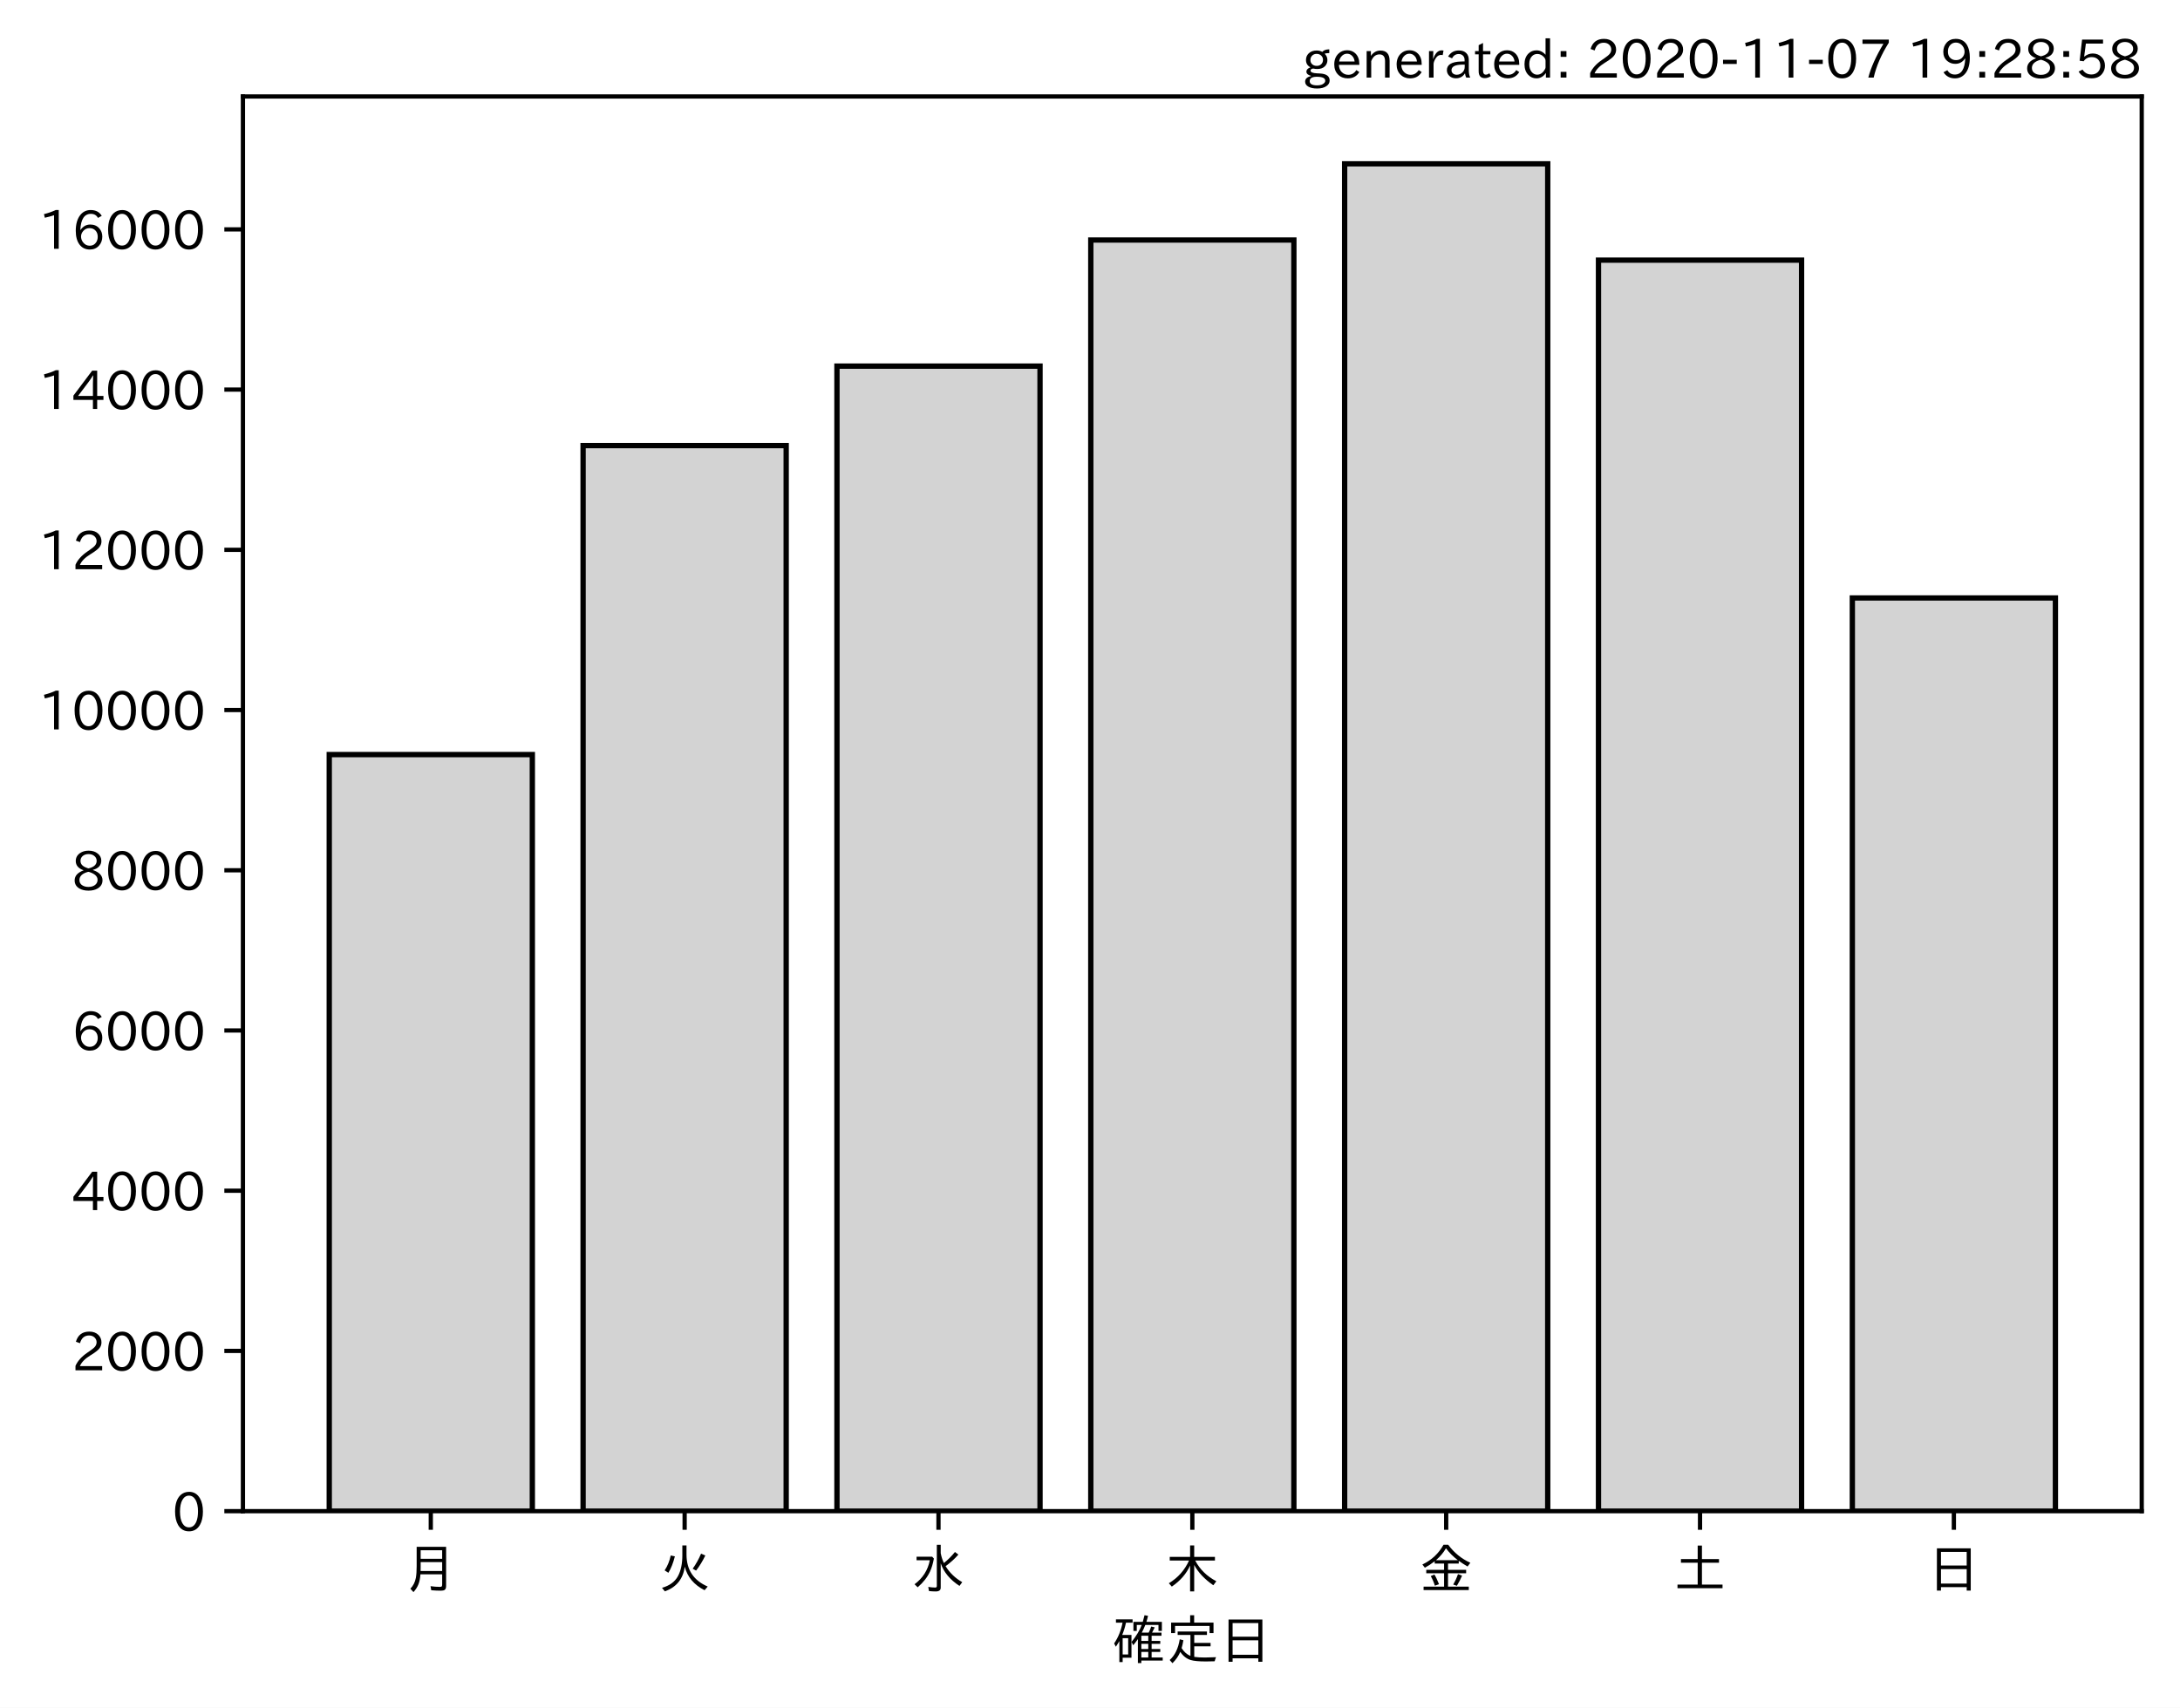
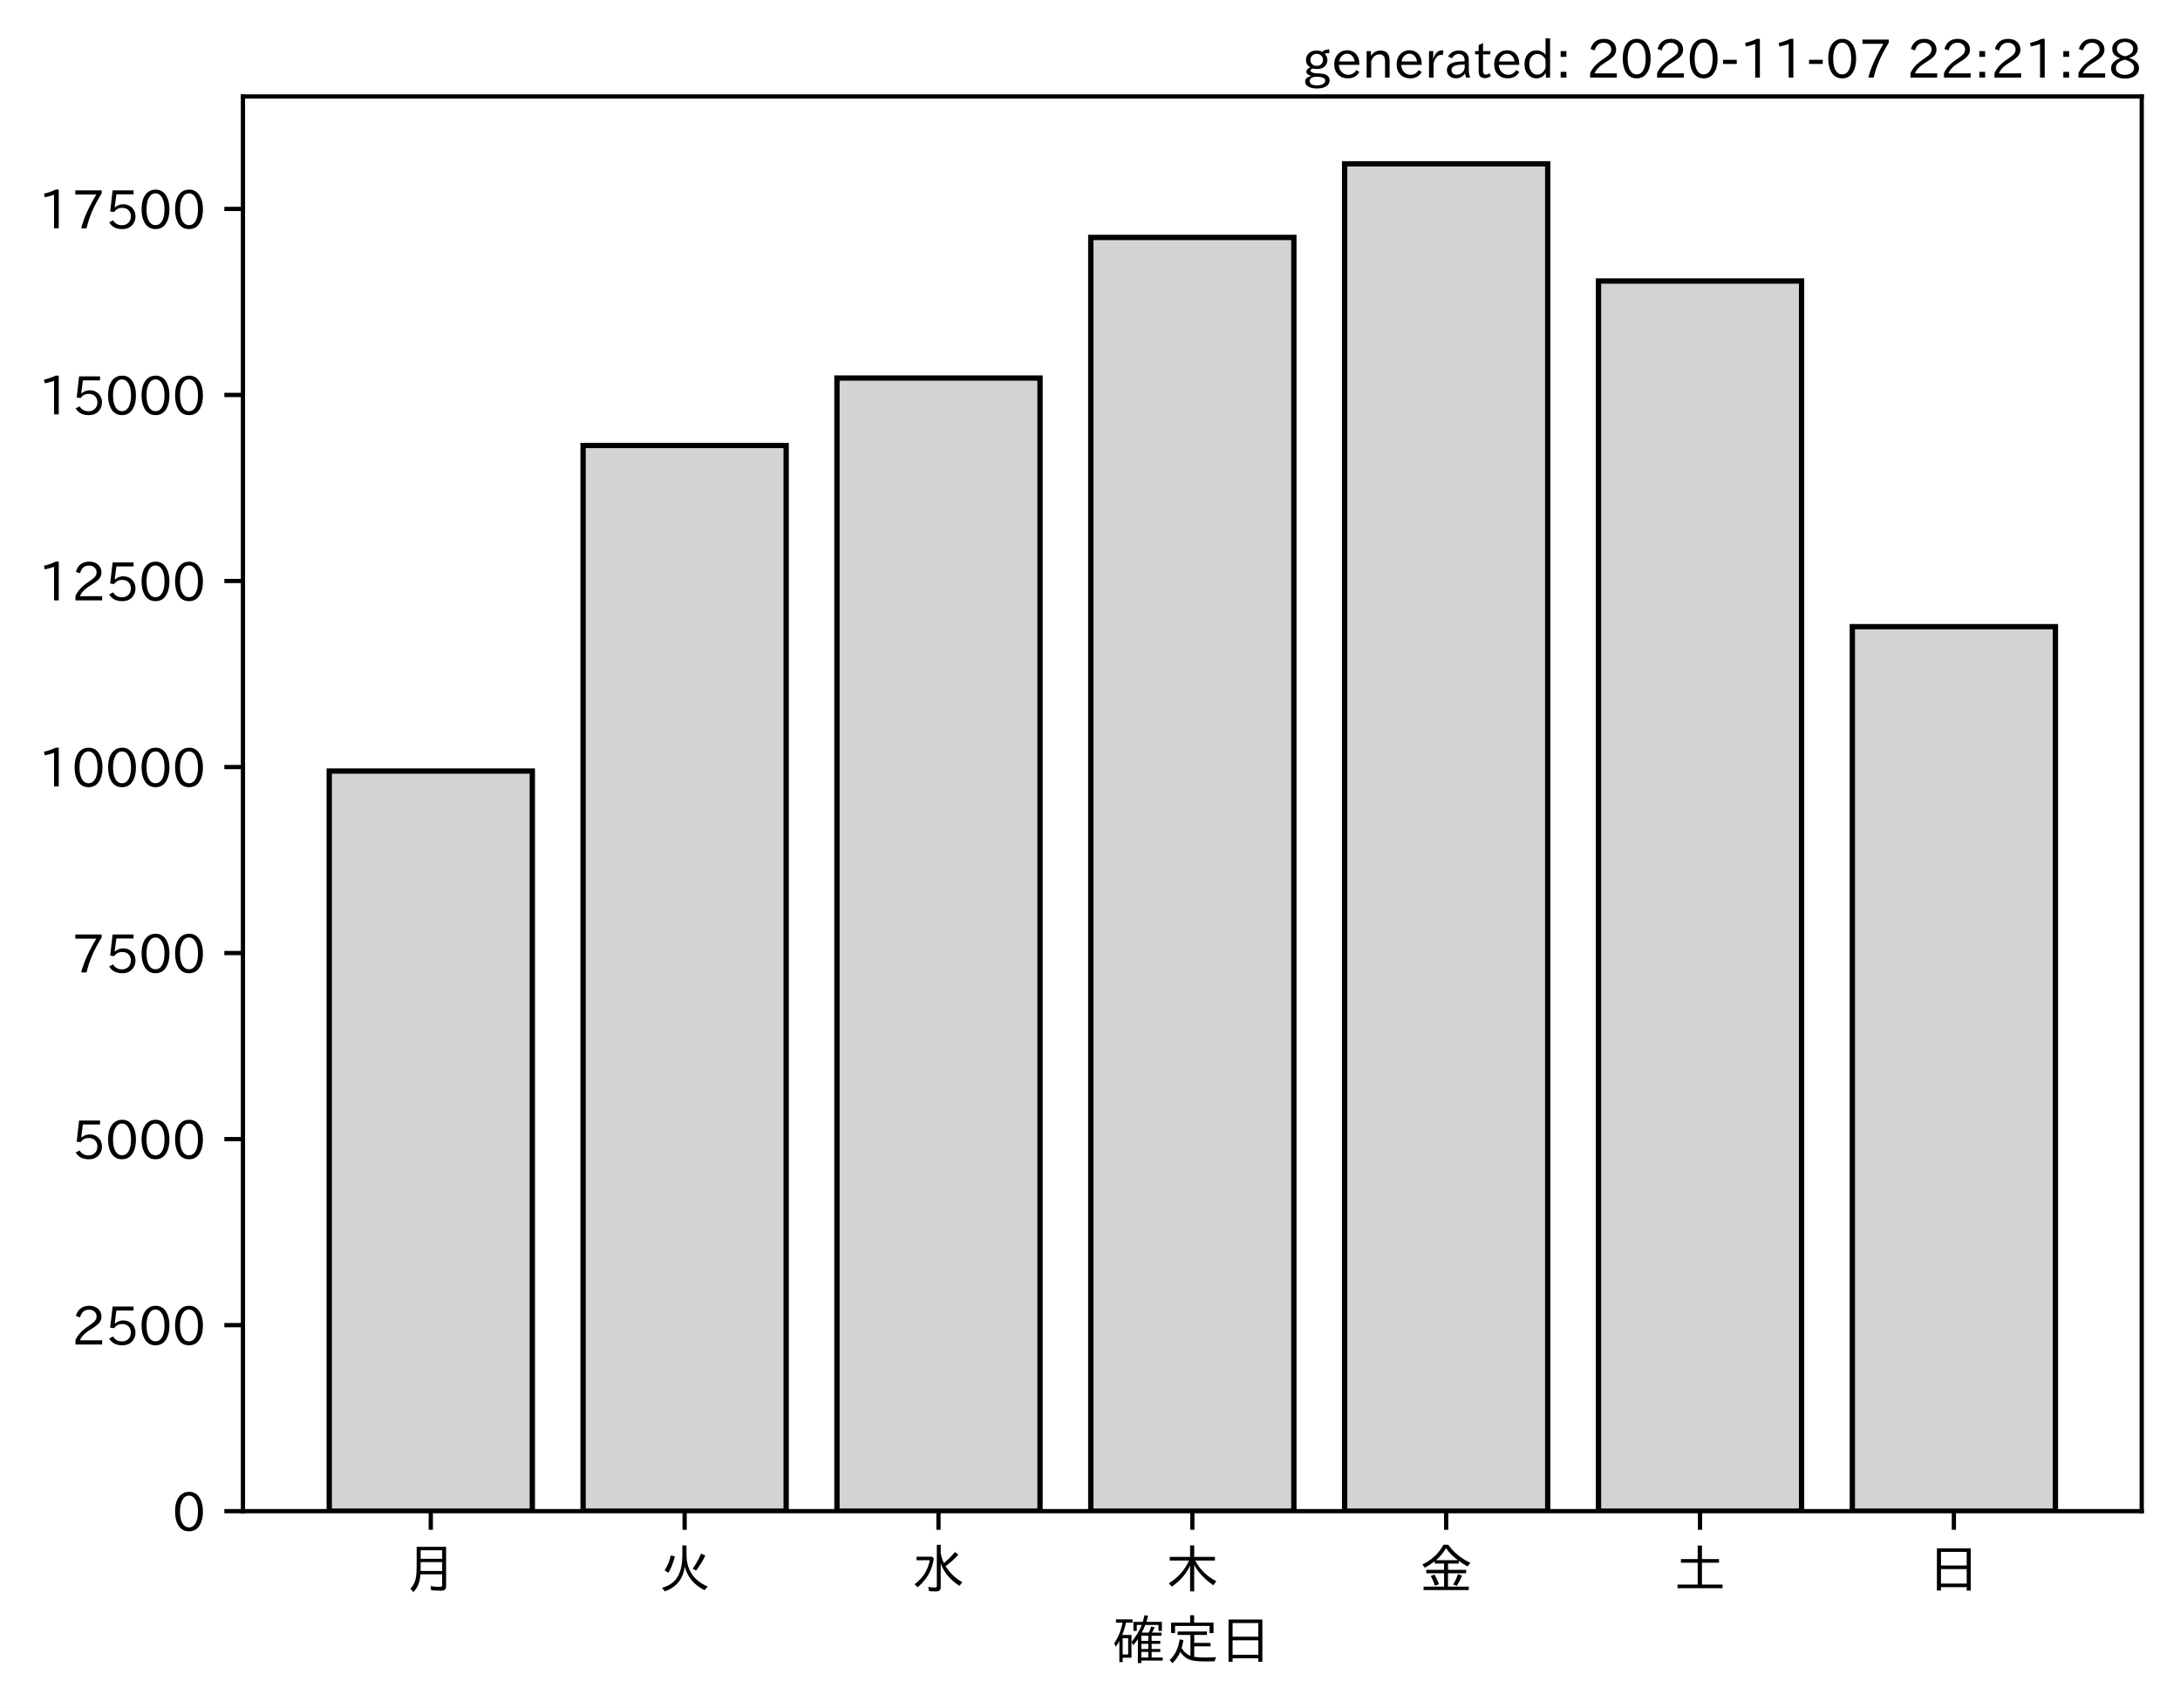
<svg xmlns="http://www.w3.org/2000/svg" xmlns:xlink="http://www.w3.org/1999/xlink" height="321.24pt" version="1.1" viewBox="0 0 410.012 321.24" width="410.012pt">
  <defs>
    <style type="text/css">*{stroke-linecap:butt;stroke-linejoin:round;}</style>
  </defs>
  <g id="figure_1">
    <g id="patch_1">
      <path d="M 0 321.24  L 410.012 321.24  L 410.012 0  L 0 0  z " style="fill:#ffffff;" />
    </g>
    <g id="axes_1">
      <g id="patch_2">
        <path d="M 45.692 284.259  L 402.812 284.259  L 402.812 18.147  L 45.692 18.147  z " style="fill:#ffffff;" />
      </g>
      <g id="patch_3">
-         <path clip-path="url(#pbdc165854d)" d="M 61.925 284.259  L 100.12 284.259  L 100.12 141.942  L 61.925 141.942  z " style="fill:#d3d3d3;stroke:#000000;stroke-linejoin:miter;" />
+         <path clip-path="url(#pe4ea98f80b)" d="M 61.925 284.259  L 100.12 284.259  L 100.12 145.039  L 61.925 145.039  z " style="fill:#d3d3d3;stroke:#000000;stroke-linejoin:miter;" />
      </g>
      <g id="patch_4">
-         <path clip-path="url(#pbdc165854d)" d="M 109.668 284.259  L 147.863 284.259  L 147.863 83.818  L 109.668 83.818  z " style="fill:#d3d3d3;stroke:#000000;stroke-linejoin:miter;" />
+         <path clip-path="url(#pe4ea98f80b)" d="M 109.668 284.259  L 147.863 284.259  L 147.863 83.799  L 109.668 83.799  z " style="fill:#d3d3d3;stroke:#000000;stroke-linejoin:miter;" />
      </g>
      <g id="patch_5">
-         <path clip-path="url(#pbdc165854d)" d="M 157.412 284.259  L 195.606 284.259  L 195.606 68.869  L 157.412 68.869  z " style="fill:#d3d3d3;stroke:#000000;stroke-linejoin:miter;" />
+         <path clip-path="url(#pe4ea98f80b)" d="M 157.412 284.259  L 195.606 284.259  L 195.606 71.104  L 157.412 71.104  z " style="fill:#d3d3d3;stroke:#000000;stroke-linejoin:miter;" />
      </g>
      <g id="patch_6">
-         <path clip-path="url(#pbdc165854d)" d="M 205.155 284.259  L 243.35 284.259  L 243.35 45.15  L 205.155 45.15  z " style="fill:#d3d3d3;stroke:#000000;stroke-linejoin:miter;" />
+         <path clip-path="url(#pe4ea98f80b)" d="M 205.155 284.259  L 243.35 284.259  L 243.35 44.662  L 205.155 44.662  z " style="fill:#d3d3d3;stroke:#000000;stroke-linejoin:miter;" />
      </g>
      <g id="patch_7">
-         <path clip-path="url(#pbdc165854d)" d="M 252.898 284.259  L 291.093 284.259  L 291.093 30.819  L 252.898 30.819  z " style="fill:#d3d3d3;stroke:#000000;stroke-linejoin:miter;" />
+         <path clip-path="url(#pe4ea98f80b)" d="M 252.898 284.259  L 291.093 284.259  L 291.093 30.819  L 252.898 30.819  z " style="fill:#d3d3d3;stroke:#000000;stroke-linejoin:miter;" />
      </g>
      <g id="patch_8">
-         <path clip-path="url(#pbdc165854d)" d="M 300.641 284.259  L 338.836 284.259  L 338.836 48.932  L 300.641 48.932  z " style="fill:#d3d3d3;stroke:#000000;stroke-linejoin:miter;" />
+         <path clip-path="url(#pe4ea98f80b)" d="M 300.641 284.259  L 338.836 284.259  L 338.836 52.865  L 300.641 52.865  z " style="fill:#d3d3d3;stroke:#000000;stroke-linejoin:miter;" />
      </g>
      <g id="patch_9">
-         <path clip-path="url(#pbdc165854d)" d="M 348.385 284.259  L 386.579 284.259  L 386.579 112.481  L 348.385 112.481  z " style="fill:#d3d3d3;stroke:#000000;stroke-linejoin:miter;" />
+         <path clip-path="url(#pe4ea98f80b)" d="M 348.385 284.259  L 386.579 284.259  L 386.579 117.884  L 348.385 117.884  z " style="fill:#d3d3d3;stroke:#000000;stroke-linejoin:miter;" />
      </g>
      <g id="matplotlib.axis_1">
        <g id="xtick_1">
          <g id="line2d_1">
            <defs>
-               <path d="M 0 0  L 0 3.5  " id="mf3dfe83d7b" style="stroke:#000000;stroke-width:0.8;" />
+               <path d="M 0 0  L 0 3.5  " id="m01aada7954" style="stroke:#000000;stroke-width:0.8;" />
            </defs>
            <g>
-               <use style="stroke:#000000;stroke-width:0.8;" x="81.022" xlink:href="#mf3dfe83d7b" y="284.259" />
+               <use style="stroke:#000000;stroke-width:0.8;" x="81.022" xlink:href="#m01aada7954" y="284.259" />
            </g>
          </g>
          <g id="text_1">
            <g transform="translate(76.02224 298.7493)scale(0.1 -0.1)">
              <defs>
                <path d="M 78.812 77.875  L 78.812 4  Q 78.812 -1.219 76.078 -3.172  Q 73.969 -4.688 68.797 -4.688  Q 60.844 -4.688 50.828 -3.859  L 49.516 3.812  Q 58.594 2.484 67.094 2.484  Q 70.359 2.484 71.047 4.109  Q 71.391 4.891 71.391 6.844  L 71.391 26.125  L 30.516 26.125  Q 29.781 14.938 26.812 7.422  Q 24.031 0.094 17.438 -7.375  L 11.625 -0.984  Q 19.672 7.422 21.922 19.438  Q 23.438 27.688 23.438 41.406  L 23.438 77.875  z M 30.953 71.391  L 30.953 55.328  L 71.391 55.328  L 71.391 71.391  z M 30.953 49.125  L 30.953 39.938  Q 30.953 35.75 30.859 33.547  L 30.859 32.328  L 71.391 32.328  L 71.391 49.125  z " id="IPAexGothic-26376" />
              </defs>
              <use xlink:href="#IPAexGothic-26376" />
            </g>
          </g>
        </g>
        <g id="xtick_2">
          <g id="line2d_2">
            <g>
-               <use style="stroke:#000000;stroke-width:0.8;" x="128.766" xlink:href="#mf3dfe83d7b" y="284.259" />
+               <use style="stroke:#000000;stroke-width:0.8;" x="128.766" xlink:href="#m01aada7954" y="284.259" />
            </g>
          </g>
          <g id="text_2">
            <g transform="translate(123.7656 298.7493)scale(0.1 -0.1)">
              <defs>
                <path d="M 53.516 80.422  L 53.516 63.188  Q 53.516 20.359 93.406 3.078  L 87.5 -3.812  Q 57.672 11.328 50.297 40.375  Q 45.359 5.672 12.797 -5.906  L 7.422 0.688  Q 28.859 6.844 37.406 22.609  Q 45.703 37.844 45.703 62.016  L 45.703 80.422  z M 12.406 33.5  Q 20.703 46.141 23.828 61.531  L 31.641 59.906  Q 27 41.312 19.438 29  z M 65.141 36.625  Q 74.656 50.047 80.906 64.984  L 88.922 61.531  Q 81.109 45.406 71.531 33.109  z " id="IPAexGothic-28779" />
              </defs>
              <use xlink:href="#IPAexGothic-28779" />
            </g>
          </g>
        </g>
        <g id="xtick_3">
          <g id="line2d_3">
            <g>
-               <use style="stroke:#000000;stroke-width:0.8;" x="176.509" xlink:href="#mf3dfe83d7b" y="284.259" />
+               <use style="stroke:#000000;stroke-width:0.8;" x="176.509" xlink:href="#m01aada7954" y="284.259" />
            </g>
          </g>
          <g id="text_3">
            <g transform="translate(171.5089 298.7493)scale(0.1 -0.1)">
              <defs>
                <path d="M 54.203 65.922  Q 56.156 55.562 60.203 47.312  Q 71.578 56.453 81 68.109  L 87.406 63.188  Q 77.25 51.516 63.375 41.406  Q 75 22.609 94.672 11.375  L 89.5 4.297  Q 62.75 21.781 54.203 46.781  L 54.203 0.984  Q 54.203 -6.109 44.875 -6.109  Q 38.812 -6.109 32.172 -5.422  L 30.766 2.391  Q 38.422 1.219 44 1.219  Q 46.875 1.219 46.875 4.109  L 46.875 81.688  L 54.203 81.688  z M 8.797 59.281  L 38.094 59.281  L 41.359 55.766  Q 38.672 41.219 34.078 31.297  Q 26.656 15.375 10.891 1.703  L 4.984 7.422  Q 28.266 24.656 33.688 52.594  L 8.797 52.594  z " id="IPAexGothic-27700" />
              </defs>
              <use xlink:href="#IPAexGothic-27700" />
            </g>
          </g>
        </g>
        <g id="xtick_4">
          <g id="line2d_4">
            <g>
-               <use style="stroke:#000000;stroke-width:0.8;" x="224.252" xlink:href="#mf3dfe83d7b" y="284.259" />
+               <use style="stroke:#000000;stroke-width:0.8;" x="224.252" xlink:href="#m01aada7954" y="284.259" />
            </g>
          </g>
          <g id="text_4">
            <g transform="translate(219.2522 298.7493)scale(0.1 -0.1)">
              <defs>
                <path d="M 55.422 52  Q 68.5 27 95.125 13.094  L 89.5 5.516  Q 64.594 22.797 53.516 43.703  L 53.516 -6  L 45.797 -6  L 45.797 42.672  Q 35.5 19.578 11.422 2.984  L 5.812 9.281  Q 31.453 24.75 43.797 52  L 7.516 52  L 7.516 58.891  L 45.797 58.891  L 45.797 80.469  L 53.516 80.469  L 53.516 58.891  L 92.531 58.891  L 92.531 52  z " id="IPAexGothic-26408" />
              </defs>
              <use xlink:href="#IPAexGothic-26408" />
            </g>
          </g>
        </g>
        <g id="xtick_5">
          <g id="line2d_5">
            <g>
-               <use style="stroke:#000000;stroke-width:0.8;" x="271.996" xlink:href="#mf3dfe83d7b" y="284.259" />
+               <use style="stroke:#000000;stroke-width:0.8;" x="271.996" xlink:href="#m01aada7954" y="284.259" />
            </g>
          </g>
          <g id="text_5">
            <g transform="translate(266.9955 298.7493)scale(0.1 -0.1)">
              <defs>
                <path d="M 53.469 46.391  L 53.469 34.516  L 87.547 34.516  L 87.547 28.125  L 53.469 28.125  L 53.469 2.984  L 92.531 2.984  L 92.531 -3.516  L 7.516 -3.516  L 7.516 2.984  L 46.047 2.984  L 46.047 28.125  L 12.547 28.125  L 12.547 34.516  L 46.047 34.516  L 46.047 46.391  L 28.422 46.391  L 28.422 50.688  Q 19.734 43.891 9.906 38.531  L 5.219 44.578  Q 31.344 56.984 45.016 81.781  L 53.766 81.781  Q 70.359 59.234 95.453 47.797  L 90.234 40.828  Q 81.547 45.844 73.641 51.469  L 73.641 46.391  z M 72.016 52.688  Q 59.078 62.406 49.562 75.094  Q 42.828 63.141 30.812 52.688  z M 28.719 4.688  Q 26.078 13.719 21 22.797  L 27.875 25.688  Q 31.938 19.188 36.531 7.516  z M 63.188 6.891  Q 68.797 16.406 72.219 26.516  L 79.891 23.578  Q 75.922 14.156 70.125 4.5  z " id="IPAexGothic-37329" />
              </defs>
              <use xlink:href="#IPAexGothic-37329" />
            </g>
          </g>
        </g>
        <g id="xtick_6">
          <g id="line2d_6">
            <g>
-               <use style="stroke:#000000;stroke-width:0.8;" x="319.739" xlink:href="#mf3dfe83d7b" y="284.259" />
+               <use style="stroke:#000000;stroke-width:0.8;" x="319.739" xlink:href="#m01aada7954" y="284.259" />
            </g>
          </g>
          <g id="text_6">
            <g transform="translate(314.7388 298.7493)scale(0.1 -0.1)">
              <defs>
                <path d="M 45.609 54.781  L 45.609 80.172  L 53.609 80.172  L 53.609 54.781  L 85.688 54.781  L 85.688 47.906  L 53.609 47.906  L 53.609 6.781  L 92.328 6.781  L 92.328 0  L 7.625 0  L 7.625 6.781  L 45.609 6.781  L 45.609 47.906  L 14.109 47.906  L 14.109 54.781  z " id="IPAexGothic-22303" />
              </defs>
              <use xlink:href="#IPAexGothic-22303" />
            </g>
          </g>
        </g>
        <g id="xtick_7">
          <g id="line2d_7">
            <g>
-               <use style="stroke:#000000;stroke-width:0.8;" x="367.482" xlink:href="#mf3dfe83d7b" y="284.259" />
+               <use style="stroke:#000000;stroke-width:0.8;" x="367.482" xlink:href="#m01aada7954" y="284.259" />
            </g>
          </g>
          <g id="text_7">
            <g transform="translate(362.4821 298.7493)scale(0.1 -0.1)">
              <defs>
                <path d="M 81.734 75  L 81.734 -4.5  L 74.125 -4.5  L 74.125 2  L 25.734 2  L 25.734 -4.5  L 18.109 -4.5  L 18.109 75  z M 25.734 68.312  L 25.734 42.672  L 74.125 42.672  L 74.125 68.312  z M 25.734 35.891  L 25.734 8.688  L 74.125 8.688  L 74.125 35.891  z " id="IPAexGothic-26085" />
              </defs>
              <use xlink:href="#IPAexGothic-26085" />
            </g>
          </g>
        </g>
        <g id="text_8">
          <g transform="translate(209.2522 312.1399)scale(0.1 -0.1)">
            <defs>
              <path d="M 67.922 50.297  Q 70.562 55.281 72.609 61.812  L 79.297 60.203  Q 76.172 53.609 74.219 50.297  L 92 50.297  L 92 44.484  L 73.438 44.484  L 73.438 34.719  L 89.703 34.719  L 89.703 29.203  L 73.438 29.203  L 73.438 19.531  L 89.703 19.531  L 89.703 14.016  L 73.438 14.016  L 73.438 3.609  L 94.281 3.609  L 94.281 -2.203  L 54.109 -2.203  L 54.109 -6.984  L 47.609 -6.984  L 47.609 38.188  Q 43.062 31.547 38.812 26.609  L 35.688 32.812  Q 49.359 49.953 54.781 64.797  L 45.516 64.797  L 45.516 53.516  L 39.203 53.516  L 39.203 70.609  L 56.781 70.609  Q 58.594 76.609 60.109 83.109  L 66.703 81.891  Q 65.234 75.531 63.625 70.609  L 92.719 70.609  L 92.719 53.516  L 86.328 53.516  L 86.328 64.797  L 61.531 64.797  Q 58.547 56.984 54.891 50.297  z M 67.141 44.484  L 54.109 44.484  L 54.109 34.719  L 67.141 34.719  z M 67.141 29.203  L 54.109 29.203  L 54.109 19.531  L 67.141 19.531  z M 67.141 14.016  L 54.109 14.016  L 54.109 3.609  L 67.141 3.609  z M 18.109 46  L 35.547 46  L 35.547 3.078  L 18.953 3.078  L 18.953 -5.125  L 12.75 -5.125  L 12.75 34.469  Q 10.156 29.734 6.156 23.781  L 2.938 29.984  Q 14.547 47.078 18.75 69  L 6.344 69  L 6.344 75.297  L 37.641 75.297  L 37.641 69  L 25.25 69  L 24.953 68.016  Q 22.75 57.234 18.109 46  z M 18.953 39.891  L 18.953 9.188  L 29.344 9.188  L 29.344 39.891  z " id="IPAexGothic-30906" />
              <path d="M 53.609 4.734  Q 61.422 3.516 73.578 3.516  Q 81.109 3.516 94.578 4.109  Q 93.172 0.922 92 -3.562  Q 81.781 -3.906 75.688 -3.906  Q 55.766 -3.906 46.922 -1.219  Q 35.297 2.391 27.344 14.109  Q 22.516 2.547 12.594 -7.172  L 7.422 -1.172  Q 22.125 11.859 26.312 37.797  L 33.203 35.984  Q 31.734 27.438 29.828 21.188  Q 36.531 10.594 46.438 6.5  L 46.438 46  L 22.406 46  L 22.406 52.391  L 77.484 52.391  L 77.484 46  L 53.609 46  L 53.609 31  L 84.328 31  L 84.328 24.516  L 53.609 24.516  z M 53.422 69.188  L 89.844 69.188  L 89.844 49.469  L 82.422 49.469  L 82.422 62.891  L 17.531 62.891  L 17.531 49.469  L 10.109 49.469  L 10.109 69.188  L 45.906 69.188  L 45.906 83.016  L 53.422 83.016  z " id="IPAexGothic-23450" />
            </defs>
            <use xlink:href="#IPAexGothic-30906" />
            <use x="100" xlink:href="#IPAexGothic-23450" />
            <use x="200" xlink:href="#IPAexGothic-26085" />
          </g>
        </g>
      </g>
      <g id="matplotlib.axis_2">
        <g id="ytick_1">
          <g id="line2d_8">
            <defs>
-               <path d="M 0 0  L -3.5 0  " id="m27ca27818f" style="stroke:#000000;stroke-width:0.8;" />
+               <path d="M 0 0  L -3.5 0  " id="m9369c82c91" style="stroke:#000000;stroke-width:0.8;" />
            </defs>
            <g>
-               <use style="stroke:#000000;stroke-width:0.8;" x="45.692" xlink:href="#m27ca27818f" y="284.259" />
+               <use style="stroke:#000000;stroke-width:0.8;" x="45.692" xlink:href="#m9369c82c91" y="284.259" />
            </g>
          </g>
          <g id="text_9">
            <g transform="translate(32.39375 288.0039)scale(0.1 -0.1)">
              <defs>
                <path d="M 31.844 73.828  Q 45.016 73.828 52.094 61.625  Q 57.719 51.953 57.719 36.625  Q 57.719 21.438 52.094 11.578  Q 45.125 -0.484 31.5 -0.484  Q 17.922 -0.484 10.938 11.578  Q 5.328 21.438 5.328 36.719  Q 5.328 58.016 15.625 67.719  Q 22.172 73.828 31.844 73.828  z M 31.5 66.656  Q 23.688 66.656 19.188 58.734  Q 14.594 50.734 14.594 36.625  Q 14.594 22.75 19.094 14.797  Q 23.641 6.984 31.5 6.984  Q 40.922 6.984 45.453 18.016  Q 48.438 25.344 48.438 37.109  Q 48.438 50.875 43.844 58.734  Q 39.203 66.656 31.5 66.656  z " id="IPAexGothic-48" />
              </defs>
              <use xlink:href="#IPAexGothic-48" />
            </g>
          </g>
        </g>
        <g id="ytick_2">
          <g id="line2d_9">
            <g>
-               <use style="stroke:#000000;stroke-width:0.8;" x="45.692" xlink:href="#m27ca27818f" y="254.119" />
+               <use style="stroke:#000000;stroke-width:0.8;" x="45.692" xlink:href="#m9369c82c91" y="249.265" />
            </g>
          </g>
          <g id="text_10">
-             <g transform="translate(13.49844 257.8648)scale(0.1 -0.1)">
+             <g transform="translate(13.49844 253.01)scale(0.1 -0.1)">
              <defs>
                <path d="M 57.172 0.984  L 6.984 0.984  L 6.984 9.281  Q 12.891 23.047 29.594 34.422  L 32.375 36.281  Q 40.922 42.141 43.609 45.406  Q 46.688 49.266 46.688 53.812  Q 46.688 58.938 43.062 62.547  Q 39.062 66.547 32.562 66.547  Q 19.531 66.547 15.484 52  L 7.766 54.781  Q 13.328 73.828 33.062 73.828  Q 43.844 73.828 50.25 67.438  Q 55.859 61.672 55.859 53.516  Q 55.859 47.469 52.25 42.531  Q 48.922 37.75 36.969 30.281  L 34.859 29  Q 19.625 19.578 15.281 8.891  L 57.172 8.891  z " id="IPAexGothic-50" />
+                 <path d="M 18.406 40.672  Q 25.531 46.297 33.938 46.297  Q 44 46.297 50.641 39.5  Q 56.844 33.016 56.844 23.391  Q 56.844 14.656 51.516 8.016  Q 44.828 -0.484 31.734 -0.484  Q 14.984 -0.484 7.328 12.25  L 14.656 16.062  Q 20.453 6.781 31.453 6.781  Q 38.531 6.781 43.266 11.188  Q 48.141 15.828 48.141 23.484  Q 48.141 30.719 43.844 35.016  Q 39.359 39.5 32.125 39.5  Q 21.969 39.5 16.75 31.688  L 9.234 32.672  L 13.812 72.406  L 53.219 72.406  L 53.219 64.891  L 20.953 64.891  L 17.719 40.672  z " id="IPAexGothic-53" />
              </defs>
              <use xlink:href="#IPAexGothic-50" />
-               <use x="62.988" xlink:href="#IPAexGothic-48" />
+               <use x="62.988" xlink:href="#IPAexGothic-53" />
              <use x="125.977" xlink:href="#IPAexGothic-48" />
              <use x="188.965" xlink:href="#IPAexGothic-48" />
            </g>
          </g>
        </g>
        <g id="ytick_3">
          <g id="line2d_10">
            <g>
-               <use style="stroke:#000000;stroke-width:0.8;" x="45.692" xlink:href="#m27ca27818f" y="223.98" />
+               <use style="stroke:#000000;stroke-width:0.8;" x="45.692" xlink:href="#m9369c82c91" y="214.271" />
            </g>
          </g>
          <g id="text_11">
-             <g transform="translate(13.49844 227.7257)scale(0.1 -0.1)">
-               <defs>
-                 <path d="M 59.578 18.109  L 47.797 18.109  L 47.797 0.984  L 39.797 0.984  L 39.797 18.109  L 3.078 18.109  L 3.078 26.125  L 38.375 73.094  L 47.797 73.094  L 47.797 25.531  L 59.578 25.531  z M 40.281 64.203  L 39.984 64.203  Q 35.594 57.125 31.297 51.312  L 11.859 25.531  L 39.797 25.531  L 39.797 49.125  Q 39.797 54.391 40.281 64.203  z " id="IPAexGothic-52" />
-               </defs>
-               <use xlink:href="#IPAexGothic-52" />
+             <g transform="translate(13.49844 218.0161)scale(0.1 -0.1)">
+               <use xlink:href="#IPAexGothic-53" />
              <use x="62.988" xlink:href="#IPAexGothic-48" />
              <use x="125.977" xlink:href="#IPAexGothic-48" />
              <use x="188.965" xlink:href="#IPAexGothic-48" />
            </g>
          </g>
        </g>
        <g id="ytick_4">
          <g id="line2d_11">
            <g>
-               <use style="stroke:#000000;stroke-width:0.8;" x="45.692" xlink:href="#m27ca27818f" y="193.841" />
+               <use style="stroke:#000000;stroke-width:0.8;" x="45.692" xlink:href="#m9369c82c91" y="179.277" />
            </g>
          </g>
          <g id="text_12">
-             <g transform="translate(13.49844 197.5865)scale(0.1 -0.1)">
-               <defs>
-                 <path d="M 16.5 36.375  Q 23.578 46.578 34.906 46.578  Q 45.406 46.578 51.812 39.266  Q 57.422 32.906 57.422 23.781  Q 57.422 13.812 51.125 6.781  Q 44.578 -0.484 34.031 -0.484  Q 21.484 -0.484 14.406 9.078  Q 7.516 18.406 7.516 34.812  Q 7.516 53.516 15.828 64.203  Q 23.344 73.828 35.5 73.828  Q 49.859 73.828 56.391 62.891  L 49.219 58.984  Q 45.219 66.656 35.938 66.656  Q 17.484 66.656 16.109 36.375  z M 33.453 39.797  Q 26.312 39.797 21.625 34.469  Q 17.438 29.688 17.438 24.078  Q 17.438 18.062 21.141 13.188  Q 26.125 6.688 33.734 6.688  Q 41.703 6.688 45.953 13.188  Q 48.828 17.625 48.828 23.484  Q 48.828 30.375 45.016 34.812  Q 40.625 39.797 33.453 39.797  z " id="IPAexGothic-54" />
-               </defs>
-               <use xlink:href="#IPAexGothic-54" />
-               <use x="62.988" xlink:href="#IPAexGothic-48" />
+             <g transform="translate(13.49844 183.0222)scale(0.1 -0.1)">
+               <defs>
+                 <path d="M 56.203 66.609  Q 34.969 32.906 27.781 0.984  L 17.672 0.984  Q 24.703 28.656 46.094 64.5  L 6.688 64.5  L 6.688 72.406  L 56.203 72.406  z " id="IPAexGothic-55" />
+               </defs>
+               <use xlink:href="#IPAexGothic-55" />
+               <use x="62.988" xlink:href="#IPAexGothic-53" />
              <use x="125.977" xlink:href="#IPAexGothic-48" />
              <use x="188.965" xlink:href="#IPAexGothic-48" />
            </g>
          </g>
        </g>
        <g id="ytick_5">
          <g id="line2d_12">
            <g>
-               <use style="stroke:#000000;stroke-width:0.8;" x="45.692" xlink:href="#m27ca27818f" y="163.702" />
+               <use style="stroke:#000000;stroke-width:0.8;" x="45.692" xlink:href="#m9369c82c91" y="144.283" />
            </g>
          </g>
          <g id="text_13">
-             <g transform="translate(13.49844 167.4474)scale(0.1 -0.1)">
-               <defs>
-                 <path d="M 39.703 37.891  Q 57.812 31.734 57.812 18.703  Q 57.812 8.453 48.438 3.078  Q 41.609 -0.875 31.5 -0.875  Q 21.344 -0.875 14.5 3.078  Q 5.422 8.297 5.422 18.406  Q 5.422 31.062 22.016 37.203  L 22.016 37.5  Q 7.516 42.719 7.516 54.828  Q 7.516 64.062 15.328 69.625  Q 21.969 74.312 31.547 74.312  Q 42.234 74.312 48.922 68.797  Q 55.516 63.578 55.516 55.719  Q 55.516 42.281 39.703 38.188  z M 31.594 41.016  Q 46.828 44.625 46.828 55.125  Q 46.828 61.188 41.797 64.844  Q 37.703 67.922 31.5 67.922  Q 25.094 67.922 20.797 64.5  Q 16.406 60.891 16.406 55.031  Q 16.406 49.219 21.094 45.703  Q 23.344 43.891 26.906 42.531  Q 31 40.875 31.594 41.016  z M 30.906 34.516  Q 14.406 30.172 14.406 19  Q 14.406 12.109 20.516 8.688  Q 25.094 6.109 31.391 6.109  Q 40.234 6.109 45.016 10.891  Q 48.531 14.406 48.531 19.531  Q 48.531 24.906 43.656 28.906  Q 40.766 31.156 36.719 32.812  Q 31.984 34.719 30.906 34.516  z " id="IPAexGothic-56" />
-               </defs>
-               <use xlink:href="#IPAexGothic-56" />
+             <g transform="translate(7.2 148.0282)scale(0.1 -0.1)">
+               <defs>
+                 <path d="M 38.484 0.984  L 29.688 0.984  L 29.688 64.109  Q 21.438 61.281 12.312 59.328  L 10.688 66.109  Q 23.734 69.391 32.906 73.922  L 38.484 73.922  z " id="IPAexGothic-49" />
+               </defs>
+               <use xlink:href="#IPAexGothic-49" />
              <use x="62.988" xlink:href="#IPAexGothic-48" />
              <use x="125.977" xlink:href="#IPAexGothic-48" />
              <use x="188.965" xlink:href="#IPAexGothic-48" />
+               <use x="251.953" xlink:href="#IPAexGothic-48" />
            </g>
          </g>
        </g>
        <g id="ytick_6">
          <g id="line2d_13">
            <g>
-               <use style="stroke:#000000;stroke-width:0.8;" x="45.692" xlink:href="#m27ca27818f" y="133.563" />
+               <use style="stroke:#000000;stroke-width:0.8;" x="45.692" xlink:href="#m9369c82c91" y="109.289" />
            </g>
          </g>
          <g id="text_14">
-             <g transform="translate(7.2 137.3083)scale(0.1 -0.1)">
-               <defs>
-                 <path d="M 38.484 0.984  L 29.688 0.984  L 29.688 64.109  Q 21.438 61.281 12.312 59.328  L 10.688 66.109  Q 23.734 69.391 32.906 73.922  L 38.484 73.922  z " id="IPAexGothic-49" />
-               </defs>
+             <g transform="translate(7.2 113.0343)scale(0.1 -0.1)">
              <use xlink:href="#IPAexGothic-49" />
-               <use x="62.988" xlink:href="#IPAexGothic-48" />
-               <use x="125.977" xlink:href="#IPAexGothic-48" />
+               <use x="62.988" xlink:href="#IPAexGothic-50" />
+               <use x="125.977" xlink:href="#IPAexGothic-53" />
              <use x="188.965" xlink:href="#IPAexGothic-48" />
              <use x="251.953" xlink:href="#IPAexGothic-48" />
            </g>
          </g>
        </g>
        <g id="ytick_7">
          <g id="line2d_14">
            <g>
-               <use style="stroke:#000000;stroke-width:0.8;" x="45.692" xlink:href="#m27ca27818f" y="103.424" />
+               <use style="stroke:#000000;stroke-width:0.8;" x="45.692" xlink:href="#m9369c82c91" y="74.295" />
            </g>
          </g>
          <g id="text_15">
-             <g transform="translate(7.2 107.1691)scale(0.1 -0.1)">
+             <g transform="translate(7.2 78.04039)scale(0.1 -0.1)">
              <use xlink:href="#IPAexGothic-49" />
-               <use x="62.988" xlink:href="#IPAexGothic-50" />
+               <use x="62.988" xlink:href="#IPAexGothic-53" />
              <use x="125.977" xlink:href="#IPAexGothic-48" />
              <use x="188.965" xlink:href="#IPAexGothic-48" />
              <use x="251.953" xlink:href="#IPAexGothic-48" />
            </g>
          </g>
        </g>
        <g id="ytick_8">
          <g id="line2d_15">
            <g>
-               <use style="stroke:#000000;stroke-width:0.8;" x="45.692" xlink:href="#m27ca27818f" y="73.285" />
+               <use style="stroke:#000000;stroke-width:0.8;" x="45.692" xlink:href="#m9369c82c91" y="39.301" />
            </g>
          </g>
          <g id="text_16">
-             <g transform="translate(7.2 77.02998)scale(0.1 -0.1)">
+             <g transform="translate(7.2 43.04646)scale(0.1 -0.1)">
              <use xlink:href="#IPAexGothic-49" />
-               <use x="62.988" xlink:href="#IPAexGothic-52" />
-               <use x="125.977" xlink:href="#IPAexGothic-48" />
-               <use x="188.965" xlink:href="#IPAexGothic-48" />
-               <use x="251.953" xlink:href="#IPAexGothic-48" />
-             </g>
-           </g>
-         </g>
-         <g id="ytick_9">
-           <g id="line2d_16">
-             <g>
-               <use style="stroke:#000000;stroke-width:0.8;" x="45.692" xlink:href="#m27ca27818f" y="43.146" />
-             </g>
-           </g>
-           <g id="text_17">
-             <g transform="translate(7.2 46.89084)scale(0.1 -0.1)">
-               <use xlink:href="#IPAexGothic-49" />
-               <use x="62.988" xlink:href="#IPAexGothic-54" />
-               <use x="125.977" xlink:href="#IPAexGothic-48" />
+               <use x="62.988" xlink:href="#IPAexGothic-55" />
+               <use x="125.977" xlink:href="#IPAexGothic-53" />
              <use x="188.965" xlink:href="#IPAexGothic-48" />
              <use x="251.953" xlink:href="#IPAexGothic-48" />
            </g>
          </g>
        </g>
      </g>
      <g id="patch_10">
        <path d="M 45.692 284.259  L 45.692 18.147  " style="fill:none;stroke:#000000;stroke-linecap:square;stroke-linejoin:miter;stroke-width:0.8;" />
      </g>
      <g id="patch_11">
        <path d="M 402.812 284.259  L 402.812 18.147  " style="fill:none;stroke:#000000;stroke-linecap:square;stroke-linejoin:miter;stroke-width:0.8;" />
      </g>
      <g id="patch_12">
        <path d="M 45.692 284.259  L 402.812 284.259  " style="fill:none;stroke:#000000;stroke-linecap:square;stroke-linejoin:miter;stroke-width:0.8;" />
      </g>
      <g id="patch_13">
        <path d="M 45.692 18.147  L 402.812 18.147  " style="fill:none;stroke:#000000;stroke-linecap:square;stroke-linejoin:miter;stroke-width:0.8;" />
      </g>
    </g>
-     <g id="text_18">
+     <g id="text_17">
      <g transform="translate(244.9169 14.69063)scale(0.1 -0.1)">
        <defs>
          <path d="M 20.797 17.969  Q 15.719 17.531 15.719 14.062  Q 15.719 9.578 27.547 8.984  L 33.297 8.688  Q 51.609 7.766 51.609 -4.594  Q 51.609 -10.938 45.703 -14.984  Q 39.359 -19.578 28.031 -19.578  Q 17.781 -19.578 11.531 -16.062  Q 5.516 -12.641 5.516 -6.688  Q 5.516 1.312 16.797 3.859  L 16.797 4.203  Q 7.906 6.453 7.906 12.156  Q 7.906 17.438 15.531 20.266  Q 7.125 24.609 7.125 34.078  Q 7.125 41.406 12.016 46.297  Q 17.625 51.906 27.156 51.906  Q 33.203 51.906 37.844 49.266  Q 41.406 53.953 50.922 54.109  L 50.922 47.078  Q 44.344 46.922 42.234 45.906  Q 47.406 40.828 47.406 33.891  Q 47.406 27 42.719 22.266  Q 37.5 17.094 28.328 17.094  Q 24.422 17.094 20.797 17.969  z M 27.094 45.609  Q 22.016 45.609 18.703 42.281  Q 15.438 39.016 15.438 34.078  Q 15.438 29.25 18.5 26.312  Q 21.828 23 27.438 23  Q 32.719 23 35.891 26.219  Q 39.109 29.391 39.109 34.422  Q 39.109 39.016 35.891 42.188  Q 32.516 45.609 27.094 45.609  z M 27.391 2.484  Q 14.109 2.484 14.109 -5.719  Q 14.109 -13.672 28.125 -13.672  Q 37.156 -13.672 41.219 -9.469  Q 43.312 -7.516 43.312 -4.891  Q 43.312 2.484 27.391 2.484  z " id="IPAexGothic-103" />
          <path d="M 13.484 24.906  Q 13.922 16.266 18.891 11.281  Q 23.969 6.203 31.203 6.203  Q 40.719 6.203 46.297 15.094  L 51.906 11.375  Q 44.828 -0.484 30.172 -0.484  Q 19.094 -0.484 11.969 6.594  Q 4.781 13.812 4.781 25.641  Q 4.781 38.188 12.312 45.703  Q 19 52.391 29 52.391  Q 38.422 52.391 44.781 46.188  Q 51.906 38.969 51.906 26.906  L 51.906 24.906  z M 43.062 31.203  Q 42.328 37.984 38.281 41.891  Q 34.281 45.906 28.812 45.906  Q 22.469 45.906 17.969 40.484  Q 14.891 36.812 13.969 31.203  z " id="IPAexGothic-101" />
          <path d="M 52 0.984  L 43.406 0.984  L 43.406 31.891  Q 43.406 44.578 32.906 44.578  Q 22.312 44.578 17.391 31.891  L 17.391 0.984  L 8.797 0.984  L 8.797 50.781  L 16.797 50.781  L 16.797 41.797  Q 23.828 51.812 34.719 51.812  Q 52 51.812 52 32.375  z " id="IPAexGothic-110" />
          <path d="M 36.078 51.812  L 34.578 43.266  Q 32.906 43.609 31.594 43.609  Q 25.828 43.609 22.078 38.188  Q 17.391 31.344 17.391 26.172  L 17.391 0.984  L 8.797 0.984  L 8.797 50.781  L 16.891 50.781  L 16.5 35.984  L 16.703 35.984  Q 22.219 52.203 32.766 52.203  Q 34.469 52.203 36.078 51.812  z " id="IPAexGothic-114" />
          <path d="M 49.312 0.984  L 41.75 0.984  Q 39.984 4.734 39.547 8.688  L 39.203 8.688  Q 33.547 -0.391 22.312 -0.391  Q 14.594 -0.391 9.719 4.5  Q 5.422 8.797 5.422 14.984  Q 5.422 30.422 32.031 31.203  L 38.719 31.391  L 38.719 33.984  Q 38.719 39.203 35.75 42.188  Q 32.625 45.312 27.734 45.312  Q 19.344 45.312 15.141 37.156  L 7.719 40.578  Q 14.656 52 27.938 52  Q 37.109 52 42.047 46.875  Q 46.625 42.281 46.625 33.891  L 46.625 15.578  Q 46.625 6.25 49.312 0.984  z M 38.922 25.391  L 33.453 25.297  Q 14.109 24.859 14.109 14.891  Q 14.109 11.375 16.406 9.078  Q 19.234 6.297 23.828 6.297  Q 30.219 6.297 34.906 10.984  Q 38.922 15.141 38.922 21  z " id="IPAexGothic-97" />
          <path d="M 33.203 3.766  Q 27.641 -0.094 21.828 -0.094  Q 10.203 -0.094 10.203 12.984  L 10.203 44.672  L 3.422 44.672  L 3.422 50.781  L 10.203 50.781  L 10.203 61.969  L 18.406 66.062  L 18.406 50.781  L 32.234 50.781  L 32.234 44.672  L 18.406 44.672  L 18.406 14.156  Q 18.406 6.5 23.641 6.5  Q 27.156 6.5 30.328 9.188  z " id="IPAexGothic-116" />
          <path d="M 52.984 0.984  L 45.172 0.984  L 45.172 9.672  Q 38.141 -0.484 27.391 -0.484  Q 18.453 -0.484 12.312 5.812  Q 4.891 13.188 4.891 25.984  Q 4.891 38.531 12.062 45.906  Q 18.266 52.203 27.391 52.203  Q 37.25 52.203 44.484 43.891  L 44.484 74.906  L 52.984 74.906  z M 44.484 20.359  L 44.484 32.766  Q 44.484 37.703 38.375 42.281  Q 34.078 45.406 28.953 45.406  Q 23.188 45.406 19.188 41.406  Q 13.875 36.078 13.875 26.219  Q 13.875 17.328 18.266 11.719  Q 22.516 6.391 28.859 6.391  Q 36.281 6.391 41.5 13.672  Q 44.484 17.719 44.484 20.359  z " id="IPAexGothic-100" />
          <path d="M 21.391 39.984  L 10.5 39.984  L 10.5 50.781  L 21.391 50.781  z M 21.391 0.984  L 10.5 0.984  L 10.5 11.766  L 21.391 11.766  z " id="IPAexGothic-58" />
          <path id="IPAexGothic-32" />
          <path d="M 30.766 26.609  L 4.984 26.609  L 4.984 34.422  L 30.766 34.422  z " id="IPAexGothic-45" />
-           <path d="M 56.203 66.609  Q 34.969 32.906 27.781 0.984  L 17.672 0.984  Q 24.703 28.656 46.094 64.5  L 6.688 64.5  L 6.688 72.406  L 56.203 72.406  z " id="IPAexGothic-55" />
-           <path d="M 46.625 36.812  Q 39.75 26.812 28.328 26.812  Q 19.578 26.812 13.234 32.125  Q 5.719 38.422 5.719 49.422  Q 5.719 59.578 12.016 66.656  Q 18.453 73.828 29.203 73.828  Q 43.75 73.828 50.641 61.719  Q 55.609 52.781 55.609 38.625  Q 55.609 19.531 47.516 9.188  Q 39.891 -0.484 27.641 -0.484  Q 13.422 -0.484 6.109 10.984  L 13.328 14.891  Q 18.062 6.688 27.391 6.688  Q 45.656 6.688 47.016 36.812  z M 29.5 66.844  Q 22.656 66.844 18.312 61.719  Q 14.406 57.078 14.406 50  Q 14.406 42.828 18.109 38.719  Q 22.406 33.797 29.781 33.797  Q 37.984 33.797 42.625 40.188  Q 45.703 44.484 45.703 49.516  Q 45.703 55.516 42.094 60.359  Q 37.109 66.844 29.5 66.844  z " id="IPAexGothic-57" />
-           <path d="M 18.406 40.672  Q 25.531 46.297 33.938 46.297  Q 44 46.297 50.641 39.5  Q 56.844 33.016 56.844 23.391  Q 56.844 14.656 51.516 8.016  Q 44.828 -0.484 31.734 -0.484  Q 14.984 -0.484 7.328 12.25  L 14.656 16.062  Q 20.453 6.781 31.453 6.781  Q 38.531 6.781 43.266 11.188  Q 48.141 15.828 48.141 23.484  Q 48.141 30.719 43.844 35.016  Q 39.359 39.5 32.125 39.5  Q 21.969 39.5 16.75 31.688  L 9.234 32.672  L 13.812 72.406  L 53.219 72.406  L 53.219 64.891  L 20.953 64.891  L 17.719 40.672  z " id="IPAexGothic-53" />
+           <path d="M 39.703 37.891  Q 57.812 31.734 57.812 18.703  Q 57.812 8.453 48.438 3.078  Q 41.609 -0.875 31.5 -0.875  Q 21.344 -0.875 14.5 3.078  Q 5.422 8.297 5.422 18.406  Q 5.422 31.062 22.016 37.203  L 22.016 37.5  Q 7.516 42.719 7.516 54.828  Q 7.516 64.062 15.328 69.625  Q 21.969 74.312 31.547 74.312  Q 42.234 74.312 48.922 68.797  Q 55.516 63.578 55.516 55.719  Q 55.516 42.281 39.703 38.188  z M 31.594 41.016  Q 46.828 44.625 46.828 55.125  Q 46.828 61.188 41.797 64.844  Q 37.703 67.922 31.5 67.922  Q 25.094 67.922 20.797 64.5  Q 16.406 60.891 16.406 55.031  Q 16.406 49.219 21.094 45.703  Q 23.344 43.891 26.906 42.531  Q 31 40.875 31.594 41.016  z M 30.906 34.516  Q 14.406 30.172 14.406 19  Q 14.406 12.109 20.516 8.688  Q 25.094 6.109 31.391 6.109  Q 40.234 6.109 45.016 10.891  Q 48.531 14.406 48.531 19.531  Q 48.531 24.906 43.656 28.906  Q 40.766 31.156 36.719 32.812  Q 31.984 34.719 30.906 34.516  z " id="IPAexGothic-56" />
        </defs>
        <use xlink:href="#IPAexGothic-103" />
        <use x="55.518" xlink:href="#IPAexGothic-101" />
        <use x="112.402" xlink:href="#IPAexGothic-110" />
        <use x="172.803" xlink:href="#IPAexGothic-101" />
        <use x="229.688" xlink:href="#IPAexGothic-114" />
        <use x="266.699" xlink:href="#IPAexGothic-97" />
        <use x="321.68" xlink:href="#IPAexGothic-116" />
        <use x="356.299" xlink:href="#IPAexGothic-101" />
        <use x="413.184" xlink:href="#IPAexGothic-100" />
        <use x="475.586" xlink:href="#IPAexGothic-58" />
        <use x="507.568" xlink:href="#IPAexGothic-32" />
        <use x="534.57" xlink:href="#IPAexGothic-50" />
        <use x="597.559" xlink:href="#IPAexGothic-48" />
        <use x="660.547" xlink:href="#IPAexGothic-50" />
        <use x="723.535" xlink:href="#IPAexGothic-48" />
        <use x="786.523" xlink:href="#IPAexGothic-45" />
        <use x="822.314" xlink:href="#IPAexGothic-49" />
        <use x="885.303" xlink:href="#IPAexGothic-49" />
        <use x="948.291" xlink:href="#IPAexGothic-45" />
        <use x="984.082" xlink:href="#IPAexGothic-48" />
        <use x="1047.07" xlink:href="#IPAexGothic-55" />
        <use x="1110.059" xlink:href="#IPAexGothic-32" />
-         <use x="1137.061" xlink:href="#IPAexGothic-49" />
-         <use x="1200.049" xlink:href="#IPAexGothic-57" />
+         <use x="1137.061" xlink:href="#IPAexGothic-50" />
+         <use x="1200.049" xlink:href="#IPAexGothic-50" />
        <use x="1263.037" xlink:href="#IPAexGothic-58" />
        <use x="1295.02" xlink:href="#IPAexGothic-50" />
-         <use x="1358.008" xlink:href="#IPAexGothic-56" />
+         <use x="1358.008" xlink:href="#IPAexGothic-49" />
        <use x="1420.996" xlink:href="#IPAexGothic-58" />
-         <use x="1452.979" xlink:href="#IPAexGothic-53" />
+         <use x="1452.979" xlink:href="#IPAexGothic-50" />
        <use x="1515.967" xlink:href="#IPAexGothic-56" />
      </g>
    </g>
  </g>
  <defs>
-     <clipPath id="pbdc165854d">
+     <clipPath id="pe4ea98f80b">
      <rect height="266.112" width="357.12" x="45.692" y="18.147" />
    </clipPath>
  </defs>
</svg>
